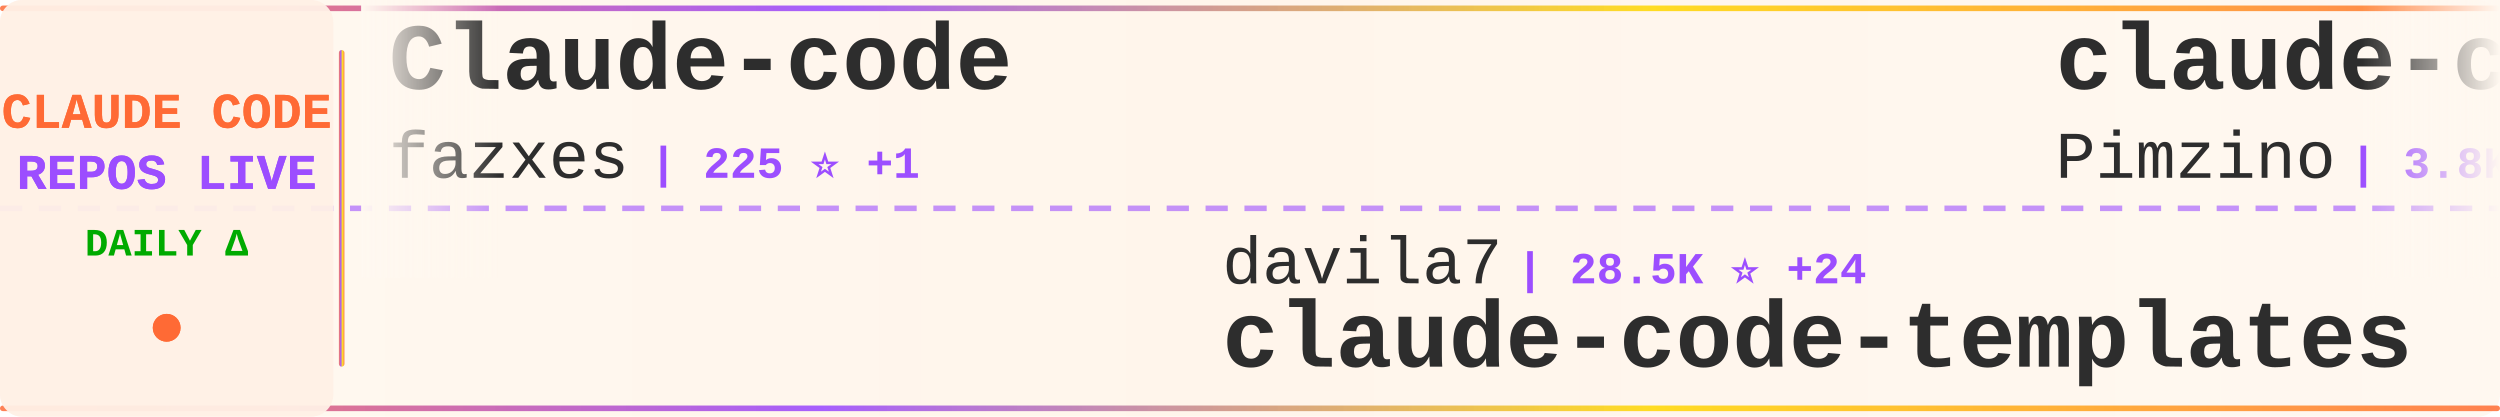
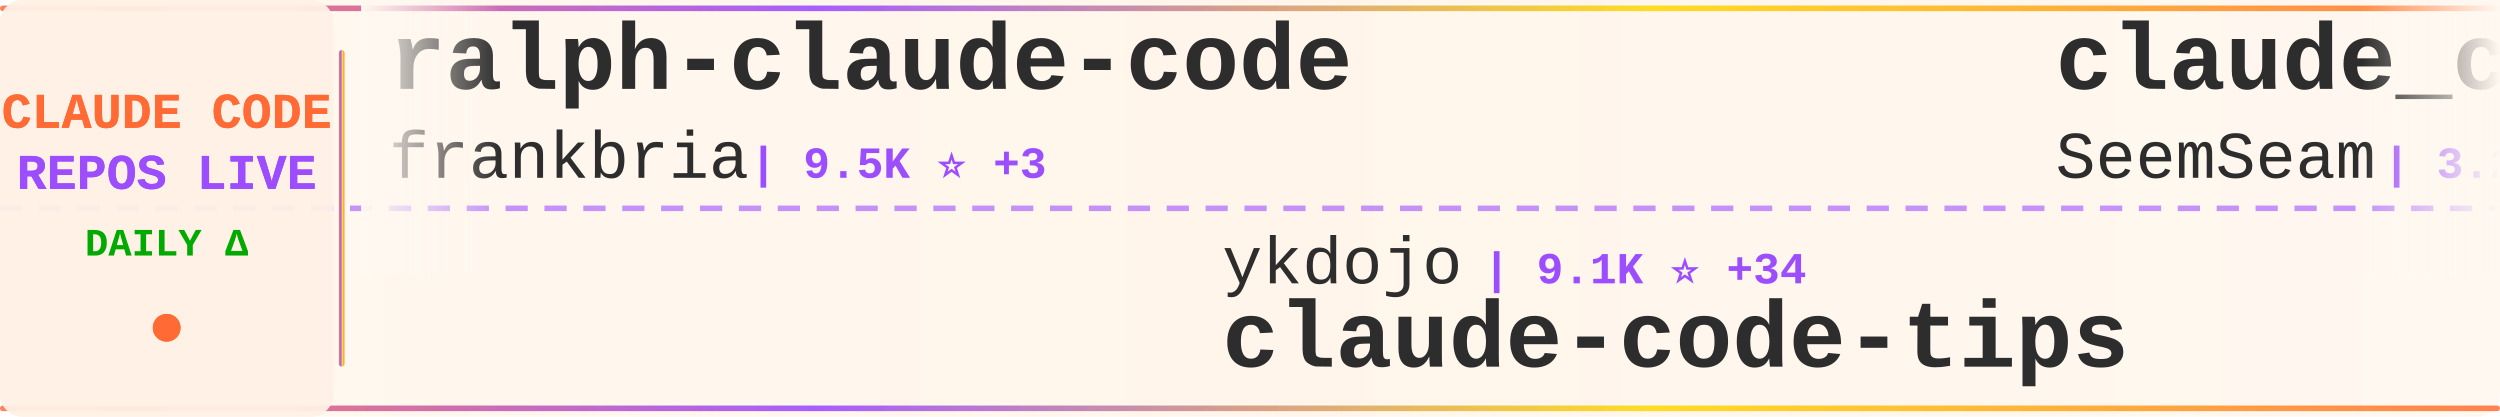
<svg xmlns="http://www.w3.org/2000/svg" width="900" height="150">
  <defs>
    <linearGradient id="tickerBg" x1="0%" y1="0%" x2="100%" y2="0%">
      <stop offset="0%" style="stop-color:#fff8f0;stop-opacity:0.98" />
      <stop offset="50%" style="stop-color:#fff5eb;stop-opacity:1" />
      <stop offset="100%" style="stop-color:#fff8f0;stop-opacity:0.98" />
    </linearGradient>
    <linearGradient id="borderGrad" x1="0%" y1="0%" x2="100%" y2="0%">
      <stop offset="0%" style="stop-color:#FF6B35;stop-opacity:0.85">
        <animate attributeName="stop-opacity" values="0.85;1;0.85" dur="2s" repeatCount="indefinite" />
      </stop>
      <stop offset="33%" style="stop-color:#9C4EFF;stop-opacity:0.9">
        <animate attributeName="stop-opacity" values="0.9;1;0.9" dur="2.2s" repeatCount="indefinite" />
      </stop>
      <stop offset="66%" style="stop-color:#FFD700;stop-opacity:0.85">
        <animate attributeName="stop-opacity" values="0.85;1;0.85" dur="1.8s" repeatCount="indefinite" />
      </stop>
      <stop offset="100%" style="stop-color:#FF6B35;stop-opacity:0.85">
        <animate attributeName="stop-opacity" values="0.85;1;0.85" dur="2s" repeatCount="indefinite" />
      </stop>
    </linearGradient>
    <filter id="textGlow">
      <feGaussianBlur stdDeviation="0.15" result="coloredBlur" />
      <feMerge>
        <feMergeNode in="coloredBlur" />
        <feMergeNode in="SourceGraphic" />
      </feMerge>
    </filter>
    <filter id="metricGlow">
      <feGaussianBlur stdDeviation="0.2" result="coloredBlur" />
      <feMerge>
        <feMergeNode in="coloredBlur" />
        <feMergeNode in="SourceGraphic" />
      </feMerge>
    </filter>
    <linearGradient id="leftFade" x1="0%" y1="0%" x2="100%" y2="0%">
      <stop offset="0%" style="stop-color:#fff8f0;stop-opacity:1" />
      <stop offset="100%" style="stop-color:#fff8f0;stop-opacity:0" />
    </linearGradient>
    <linearGradient id="rightFade" x1="0%" y1="0%" x2="100%" y2="0%">
      <stop offset="0%" style="stop-color:#fff8f0;stop-opacity:0" />
      <stop offset="100%" style="stop-color:#fff8f0;stop-opacity:1" />
    </linearGradient>
  </defs>
  <rect width="900" height="150" fill="url(#tickerBg)" rx="8" />
  <rect x="0" y="2" width="900" height="2" fill="url(#borderGrad)" rx="1" />
  <rect x="0" y="146" width="900" height="2" fill="url(#borderGrad)" rx="1" />
  <line x1="0" y1="75" x2="900" y2="75" stroke="#9C4EFF" stroke-width="2" stroke-dasharray="8 6" opacity="0.6" />
  <rect x="0" y="0" width="120" height="150" fill="#fff0e6" opacity="0.95" rx="8" />
  <text x="60" y="46" font-family="'Courier New', monospace" font-size="18" font-weight="bold" fill="#FF6B35" text-anchor="middle" filter="url(#textGlow)">
    CLAUDE CODE
  </text>
  <text x="60" y="68" font-family="'Courier New', monospace" font-size="18" font-weight="bold" fill="#9C4EFF" text-anchor="middle" filter="url(#textGlow)">
    REPOS LIVE
  </text>
  <text x="60" y="92" font-family="'Courier New', monospace" font-size="14" font-weight="bold" fill="#00aa00" text-anchor="middle">
    DAILY Δ
  </text>
  <circle cx="60" cy="118" r="5" fill="#FF6B35" filter="url(#metricGlow)">
    <animate attributeName="r" values="4;6;4" dur="1.5s" repeatCount="indefinite" />
    <animate attributeName="opacity" values="0.6;1;0.6" dur="1.5s" repeatCount="indefinite" />
  </circle>
  <rect x="122" y="18" width="2" height="114" fill="url(#borderGrad)" rx="1" />
  <clipPath id="tickerClip">
    <rect x="130" y="0" width="770" height="150" />
  </clipPath>
  <g clip-path="url(#tickerClip)">
    <g id="tickerItems">
      <animateTransform attributeName="transform" attributeType="XML" type="translate" from="0 0" to="-3000 0" dur="54s" repeatCount="indefinite" />
      <g transform="translate(0, 0)">
-         <text x="140" y="32" font-family="'Courier New', monospace" font-size="34" font-weight="bold" fill="#2d2d2d">Claude-code</text>
-         <text x="140" y="64" font-family="'Courier New', monospace" font-size="24" font-weight="normal" fill="#2d2d2d" opacity="1.0">fazxes</text>
-         <text x="234" y="64" font-family="'Courier New', monospace" font-size="16" font-weight="bold" fill="#9C4EFF"> | 225 ⭐ +1</text>
+         <text x="140" y="32" font-family="'Courier New', monospace" font-size="34" font-weight="bold" fill="#2d2d2d">ralph-claude-code</text>
+         <text x="140" y="64" font-family="'Courier New', monospace" font-size="24" font-weight="normal" fill="#2d2d2d" opacity="1.0">frankbria</text>
+         <text x="270" y="64" font-family="'Courier New', monospace" font-size="16" font-weight="bold" fill="#9C4EFF"> | 9.5K ⭐ +3</text>
      </g>
      <g transform="translate(300, 0)">
-         <text x="140" y="102" font-family="'Courier New', monospace" font-size="24" font-weight="normal" fill="#2d2d2d" opacity="1.0">davila7</text>
-         <text x="246" y="102" font-family="'Courier New', monospace" font-size="16" font-weight="bold" fill="#9C4EFF"> | 28.5K ⭐ +24</text>
-         <text x="140" y="132" font-family="'Courier New', monospace" font-size="34" font-weight="bold" fill="#2d2d2d">claude-code-templates</text>
+         <text x="140" y="102" font-family="'Courier New', monospace" font-size="24" font-weight="normal" fill="#2d2d2d" opacity="1.0">ykdojo</text>
+         <text x="234" y="102" font-family="'Courier New', monospace" font-size="16" font-weight="bold" fill="#9C4EFF"> | 9.1K ⭐ +34</text>
+         <text x="140" y="132" font-family="'Courier New', monospace" font-size="34" font-weight="bold" fill="#2d2d2d">claude-code-tips</text>
      </g>
      <g transform="translate(600, 0)">
-         <text x="140" y="32" font-family="'Courier New', monospace" font-size="34" font-weight="bold" fill="#2d2d2d">claude-code-spec-workflo...</text>
-         <text x="140" y="64" font-family="'Courier New', monospace" font-size="24" font-weight="normal" fill="#2d2d2d" opacity="1.0">Pimzino</text>
-         <text x="246" y="64" font-family="'Courier New', monospace" font-size="16" font-weight="bold" fill="#9C4EFF"> | 3.8K ⭐ +1</text>
+         <text x="140" y="32" font-family="'Courier New', monospace" font-size="34" font-weight="bold" fill="#2d2d2d">claude_codex_bridge</text>
+         <text x="140" y="64" font-family="'Courier New', monospace" font-size="24" font-weight="normal" fill="#2d2d2d" opacity="1.0">SeemSeam</text>
+         <text x="258" y="64" font-family="'Courier New', monospace" font-size="16" font-weight="bold" fill="#9C4EFF"> | 3.2K ⭐ +8</text>
      </g>
      <g transform="translate(900, 0)">
-         <text x="140" y="102" font-family="'Courier New', monospace" font-size="24" font-weight="normal" fill="#2d2d2d" opacity="1.0">AprilNEA</text>
-         <text x="258" y="102" font-family="'Courier New', monospace" font-size="16" font-weight="bold" fill="#9C4EFF"> | 388 ⭐</text>
-         <text x="140" y="132" font-family="'Courier New', monospace" font-size="34" font-weight="bold" fill="#2d2d2d">claude-code-source</text>
+         <text x="140" y="102" font-family="'Courier New', monospace" font-size="24" font-weight="normal" fill="#2d2d2d" opacity="1.0">rohitg00</text>
+         <text x="258" y="102" font-family="'Courier New', monospace" font-size="16" font-weight="bold" fill="#9C4EFF"> | 2.3K ⭐ +3</text>
+         <text x="140" y="132" font-family="'Courier New', monospace" font-size="34" font-weight="bold" fill="#2d2d2d">awesome-claude-code-tool...</text>
      </g>
      <g transform="translate(1200, 0)">
        <text x="140" y="32" font-family="'Courier New', monospace" font-size="34" font-weight="bold" fill="#2d2d2d">claude-code-tudou</text>
        <text x="140" y="64" font-family="'Courier New', monospace" font-size="24" font-weight="normal" fill="#2d2d2d" opacity="1.0">AICoderTudou</text>
        <text x="306" y="64" font-family="'Courier New', monospace" font-size="16" font-weight="bold" fill="#9C4EFF"> | 498 ⭐</text>
      </g>
      <g transform="translate(1500, 0)">
-         <text x="140" y="102" font-family="'Courier New', monospace" font-size="24" font-weight="normal" fill="#2d2d2d" opacity="1.0">nicedreamzapp</text>
-         <text x="318" y="102" font-family="'Courier New', monospace" font-size="16" font-weight="bold" fill="#9C4EFF"> | 2.9K ⭐ +3</text>
-         <text x="140" y="132" font-family="'Courier New', monospace" font-size="34" font-weight="bold" fill="#2d2d2d">claude-code-local</text>
+         <text x="140" y="102" font-family="'Courier New', monospace" font-size="24" font-weight="normal" fill="#2d2d2d" opacity="1.0">router-for-me</text>
+         <text x="318" y="102" font-family="'Courier New', monospace" font-size="16" font-weight="bold" fill="#9C4EFF"> | 39.5K ⭐ +82</text>
+         <text x="140" y="132" font-family="'Courier New', monospace" font-size="34" font-weight="bold" fill="#2d2d2d">CLIProxyAPI</text>
      </g>
      <g transform="translate(1800, 0)">
-         <text x="140" y="32" font-family="'Courier New', monospace" font-size="34" font-weight="bold" fill="#2d2d2d">claude-code-ultimate-gui...</text>
-         <text x="140" y="64" font-family="'Courier New', monospace" font-size="24" font-weight="normal" fill="#2d2d2d" opacity="1.0">FlorianBruniaux</text>
-         <text x="342" y="64" font-family="'Courier New', monospace" font-size="16" font-weight="bold" fill="#9C4EFF"> | 5.4K ⭐ +15</text>
+         <text x="140" y="32" font-family="'Courier New', monospace" font-size="34" font-weight="bold" fill="#2d2d2d">claude-code-guide</text>
+         <text x="140" y="64" font-family="'Courier New', monospace" font-size="24" font-weight="normal" fill="#2d2d2d" opacity="1.0">Cranot</text>
+         <text x="234" y="64" font-family="'Courier New', monospace" font-size="16" font-weight="bold" fill="#9C4EFF"> | 2.8K ⭐ +3</text>
      </g>
      <g transform="translate(2100, 0)">
-         <text x="140" y="102" font-family="'Courier New', monospace" font-size="24" font-weight="normal" fill="#2d2d2d" opacity="1.0">OrcaWhisper</text>
-         <text x="294" y="102" font-family="'Courier New', monospace" font-size="16" font-weight="bold" fill="#9C4EFF"> | 83 ⭐</text>
-         <text x="140" y="132" font-family="'Courier New', monospace" font-size="34" font-weight="bold" fill="#2d2d2d">Claude-Code</text>
+         <text x="140" y="102" font-family="'Courier New', monospace" font-size="24" font-weight="normal" fill="#2d2d2d" opacity="1.0">affaan-m</text>
+         <text x="258" y="102" font-family="'Courier New', monospace" font-size="16" font-weight="bold" fill="#9C4EFF"> | 227.4K ⭐ +414</text>
+         <text x="140" y="132" font-family="'Courier New', monospace" font-size="34" font-weight="bold" fill="#2d2d2d">ECC</text>
      </g>
      <g transform="translate(2400, 0)">
-         <text x="140" y="32" font-family="'Courier New', monospace" font-size="34" font-weight="bold" fill="#2d2d2d">claude-code-rev</text>
-         <text x="140" y="64" font-family="'Courier New', monospace" font-size="24" font-weight="normal" fill="#2d2d2d" opacity="1.0">oboard</text>
-         <text x="234" y="64" font-family="'Courier New', monospace" font-size="16" font-weight="bold" fill="#9C4EFF"> | 3.2K ⭐ +1</text>
+         <text x="140" y="32" font-family="'Courier New', monospace" font-size="34" font-weight="bold" fill="#2d2d2d">claude-code-pm-course</text>
+         <text x="140" y="64" font-family="'Courier New', monospace" font-size="24" font-weight="normal" fill="#2d2d2d" opacity="1.0">carlvellotti</text>
+         <text x="306" y="64" font-family="'Courier New', monospace" font-size="16" font-weight="bold" fill="#9C4EFF"> | 2.1K ⭐ +1</text>
      </g>
      <g transform="translate(2700, 0)">
-         <text x="140" y="102" font-family="'Courier New', monospace" font-size="24" font-weight="normal" fill="#2d2d2d" opacity="1.0">multica-ai</text>
-         <text x="282" y="102" font-family="'Courier New', monospace" font-size="16" font-weight="bold" fill="#9C4EFF"> | 189.5K ⭐ +468</text>
-         <text x="140" y="132" font-family="'Courier New', monospace" font-size="34" font-weight="bold" fill="#2d2d2d">andrej-karpathy-skills</text>
+         <text x="140" y="102" font-family="'Courier New', monospace" font-size="24" font-weight="normal" fill="#2d2d2d" opacity="1.0">ChinaSiro</text>
+         <text x="270" y="102" font-family="'Courier New', monospace" font-size="16" font-weight="bold" fill="#9C4EFF"> | 9.5K ⭐ +2</text>
+         <text x="140" y="132" font-family="'Courier New', monospace" font-size="34" font-weight="bold" fill="#2d2d2d">claude-code-sourcemap</text>
      </g>
      <g transform="translate(3000, 0)">
-         <text x="140" y="32" font-family="'Courier New', monospace" font-size="34" font-weight="bold" fill="#2d2d2d">Claude-code</text>
-         <text x="140" y="64" font-family="'Courier New', monospace" font-size="24" font-weight="normal" fill="#2d2d2d" opacity="1.0">fazxes</text>
-         <text x="234" y="64" font-family="'Courier New', monospace" font-size="16" font-weight="bold" fill="#9C4EFF"> | 225 ⭐ +1</text>
+         <text x="140" y="32" font-family="'Courier New', monospace" font-size="34" font-weight="bold" fill="#2d2d2d">ralph-claude-code</text>
+         <text x="140" y="64" font-family="'Courier New', monospace" font-size="24" font-weight="normal" fill="#2d2d2d" opacity="1.0">frankbria</text>
+         <text x="270" y="64" font-family="'Courier New', monospace" font-size="16" font-weight="bold" fill="#9C4EFF"> | 9.5K ⭐ +3</text>
      </g>
      <g transform="translate(3300, 0)">
-         <text x="140" y="102" font-family="'Courier New', monospace" font-size="24" font-weight="normal" fill="#2d2d2d" opacity="1.0">davila7</text>
-         <text x="246" y="102" font-family="'Courier New', monospace" font-size="16" font-weight="bold" fill="#9C4EFF"> | 28.5K ⭐ +24</text>
-         <text x="140" y="132" font-family="'Courier New', monospace" font-size="34" font-weight="bold" fill="#2d2d2d">claude-code-templates</text>
+         <text x="140" y="102" font-family="'Courier New', monospace" font-size="24" font-weight="normal" fill="#2d2d2d" opacity="1.0">ykdojo</text>
+         <text x="234" y="102" font-family="'Courier New', monospace" font-size="16" font-weight="bold" fill="#9C4EFF"> | 9.1K ⭐ +34</text>
+         <text x="140" y="132" font-family="'Courier New', monospace" font-size="34" font-weight="bold" fill="#2d2d2d">claude-code-tips</text>
      </g>
      <g transform="translate(3600, 0)">
-         <text x="140" y="32" font-family="'Courier New', monospace" font-size="34" font-weight="bold" fill="#2d2d2d">claude-code-spec-workflo...</text>
-         <text x="140" y="64" font-family="'Courier New', monospace" font-size="24" font-weight="normal" fill="#2d2d2d" opacity="1.0">Pimzino</text>
-         <text x="246" y="64" font-family="'Courier New', monospace" font-size="16" font-weight="bold" fill="#9C4EFF"> | 3.8K ⭐ +1</text>
+         <text x="140" y="32" font-family="'Courier New', monospace" font-size="34" font-weight="bold" fill="#2d2d2d">claude_codex_bridge</text>
+         <text x="140" y="64" font-family="'Courier New', monospace" font-size="24" font-weight="normal" fill="#2d2d2d" opacity="1.0">SeemSeam</text>
+         <text x="258" y="64" font-family="'Courier New', monospace" font-size="16" font-weight="bold" fill="#9C4EFF"> | 3.2K ⭐ +8</text>
      </g>
      <g transform="translate(3900, 0)">
-         <text x="140" y="102" font-family="'Courier New', monospace" font-size="24" font-weight="normal" fill="#2d2d2d" opacity="1.0">AprilNEA</text>
-         <text x="258" y="102" font-family="'Courier New', monospace" font-size="16" font-weight="bold" fill="#9C4EFF"> | 388 ⭐</text>
-         <text x="140" y="132" font-family="'Courier New', monospace" font-size="34" font-weight="bold" fill="#2d2d2d">claude-code-source</text>
+         <text x="140" y="102" font-family="'Courier New', monospace" font-size="24" font-weight="normal" fill="#2d2d2d" opacity="1.0">rohitg00</text>
+         <text x="258" y="102" font-family="'Courier New', monospace" font-size="16" font-weight="bold" fill="#9C4EFF"> | 2.3K ⭐ +3</text>
+         <text x="140" y="132" font-family="'Courier New', monospace" font-size="34" font-weight="bold" fill="#2d2d2d">awesome-claude-code-tool...</text>
      </g>
    </g>
  </g>
  <rect x="130" y="0" width="50" height="100" fill="url(#leftFade)" />
  <rect x="850" y="0" width="50" height="100" fill="url(#rightFade)" />
</svg>
